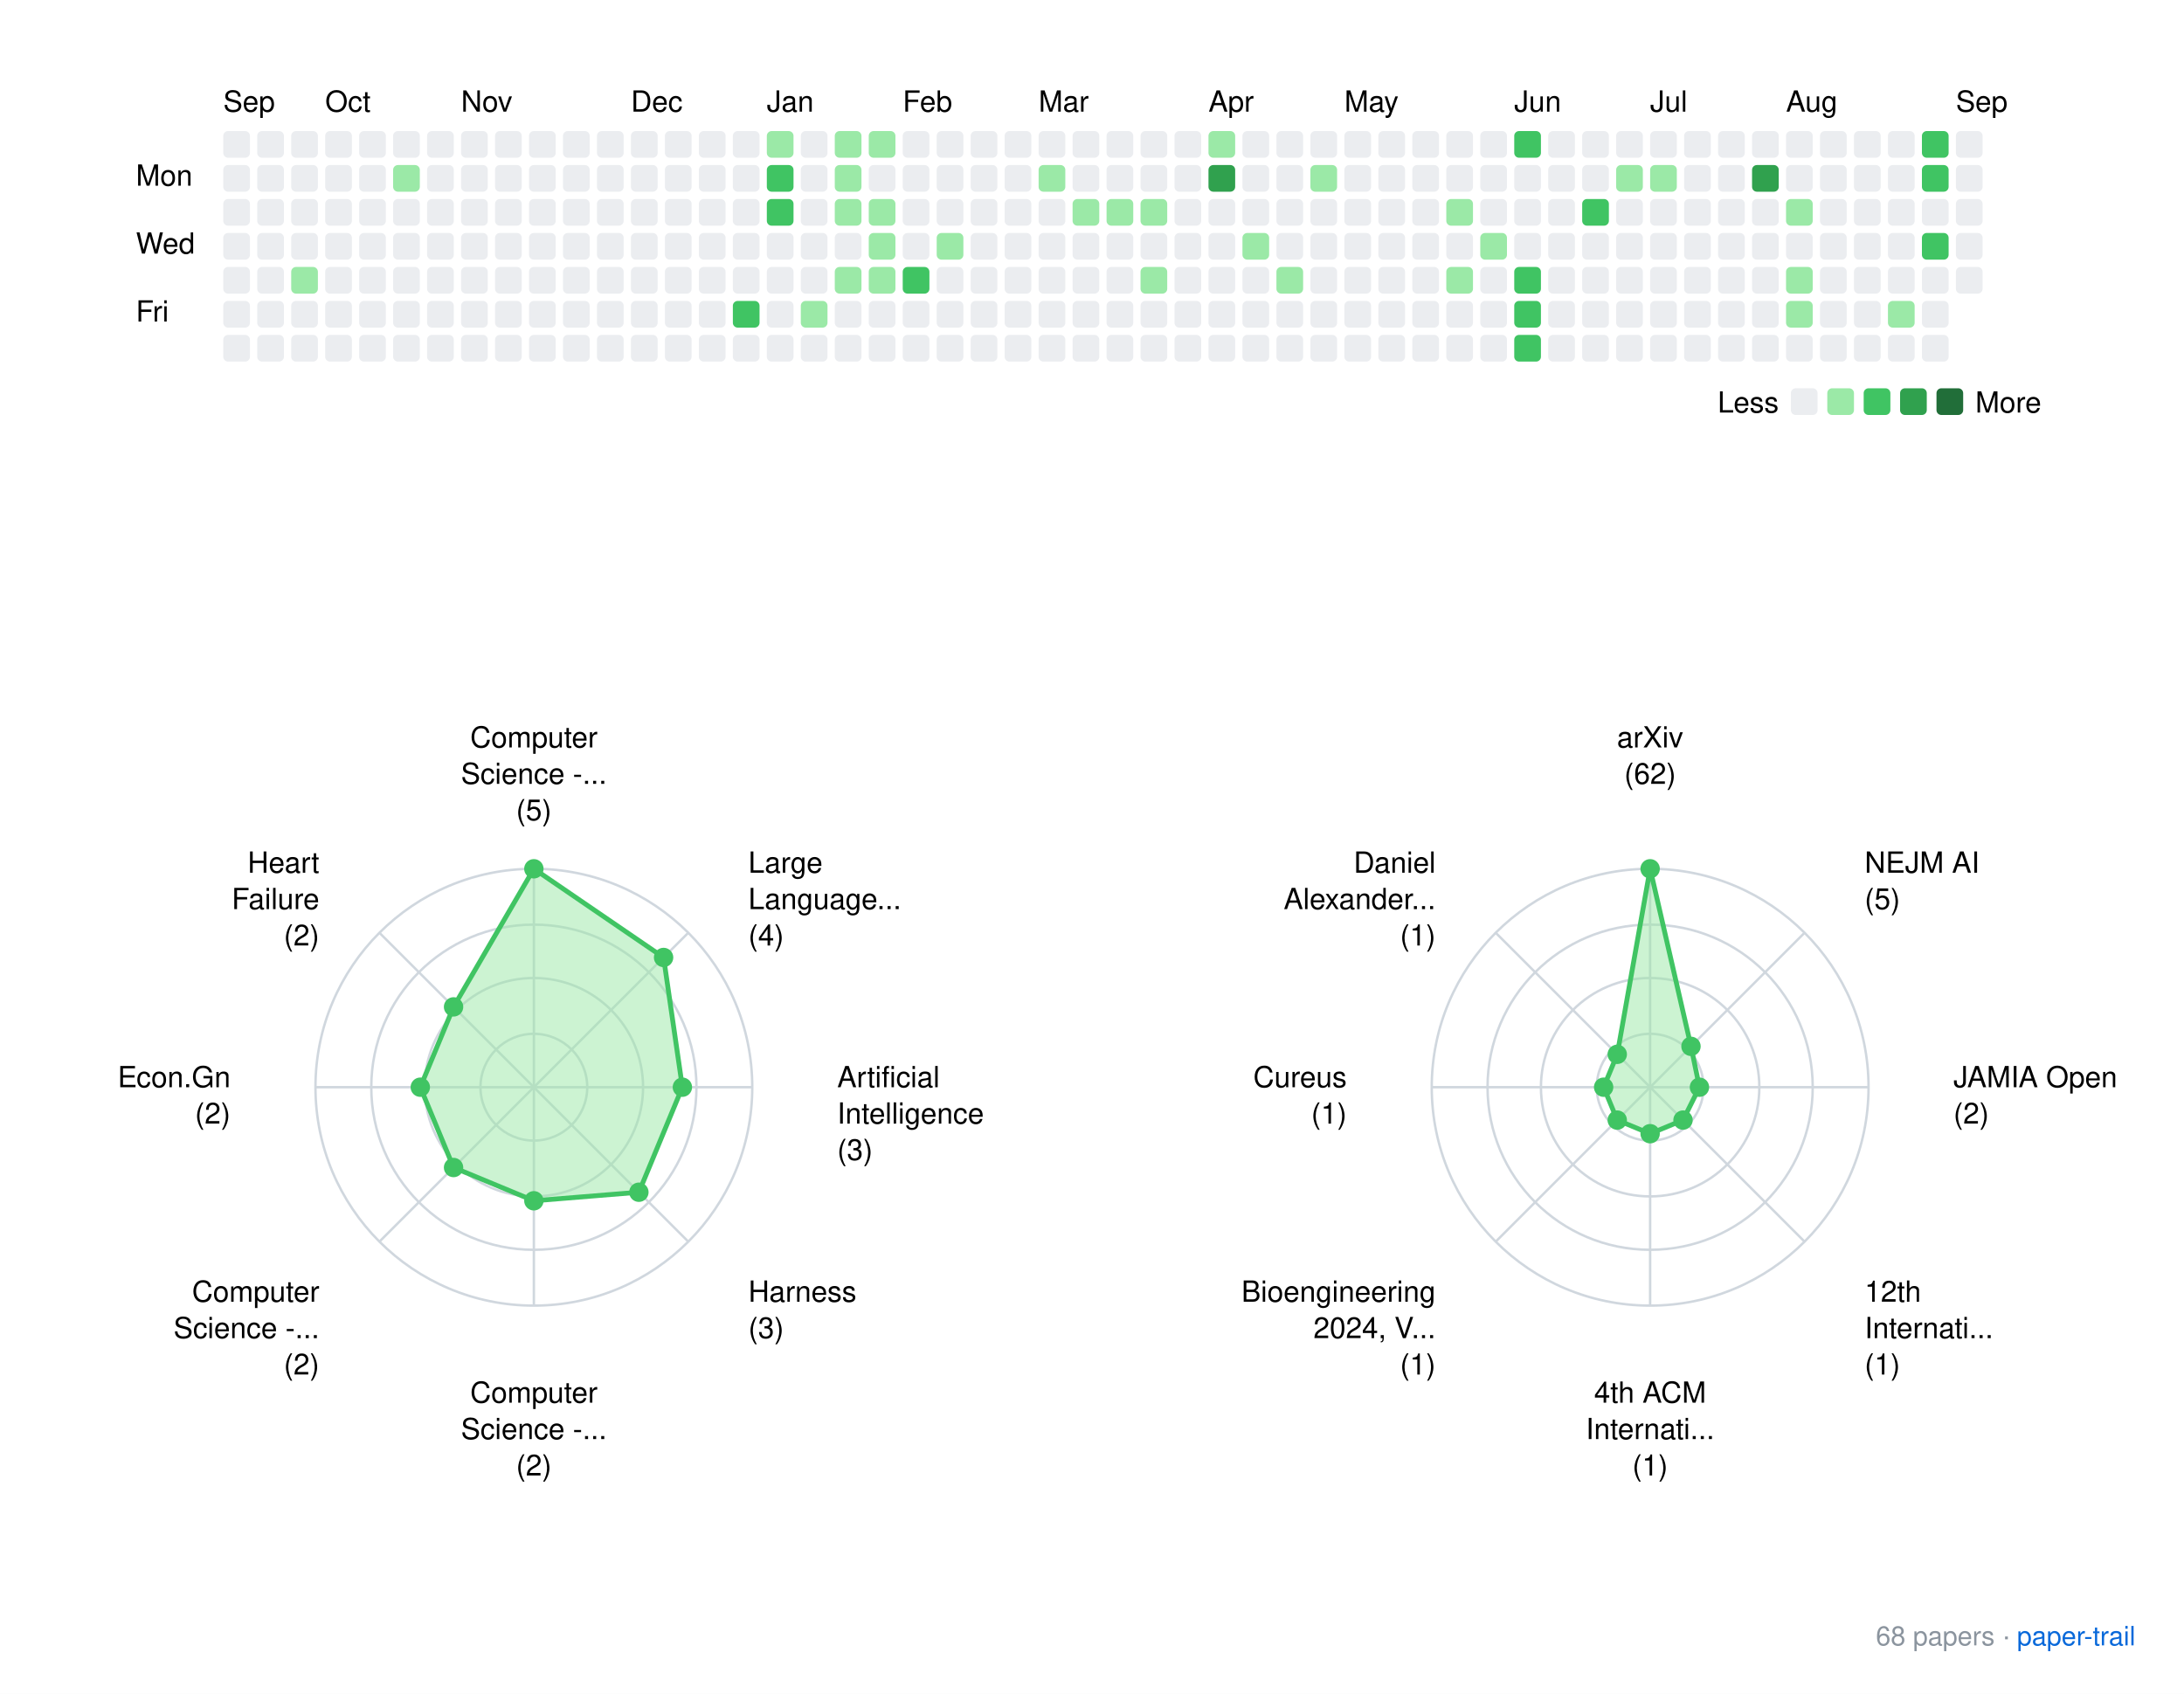
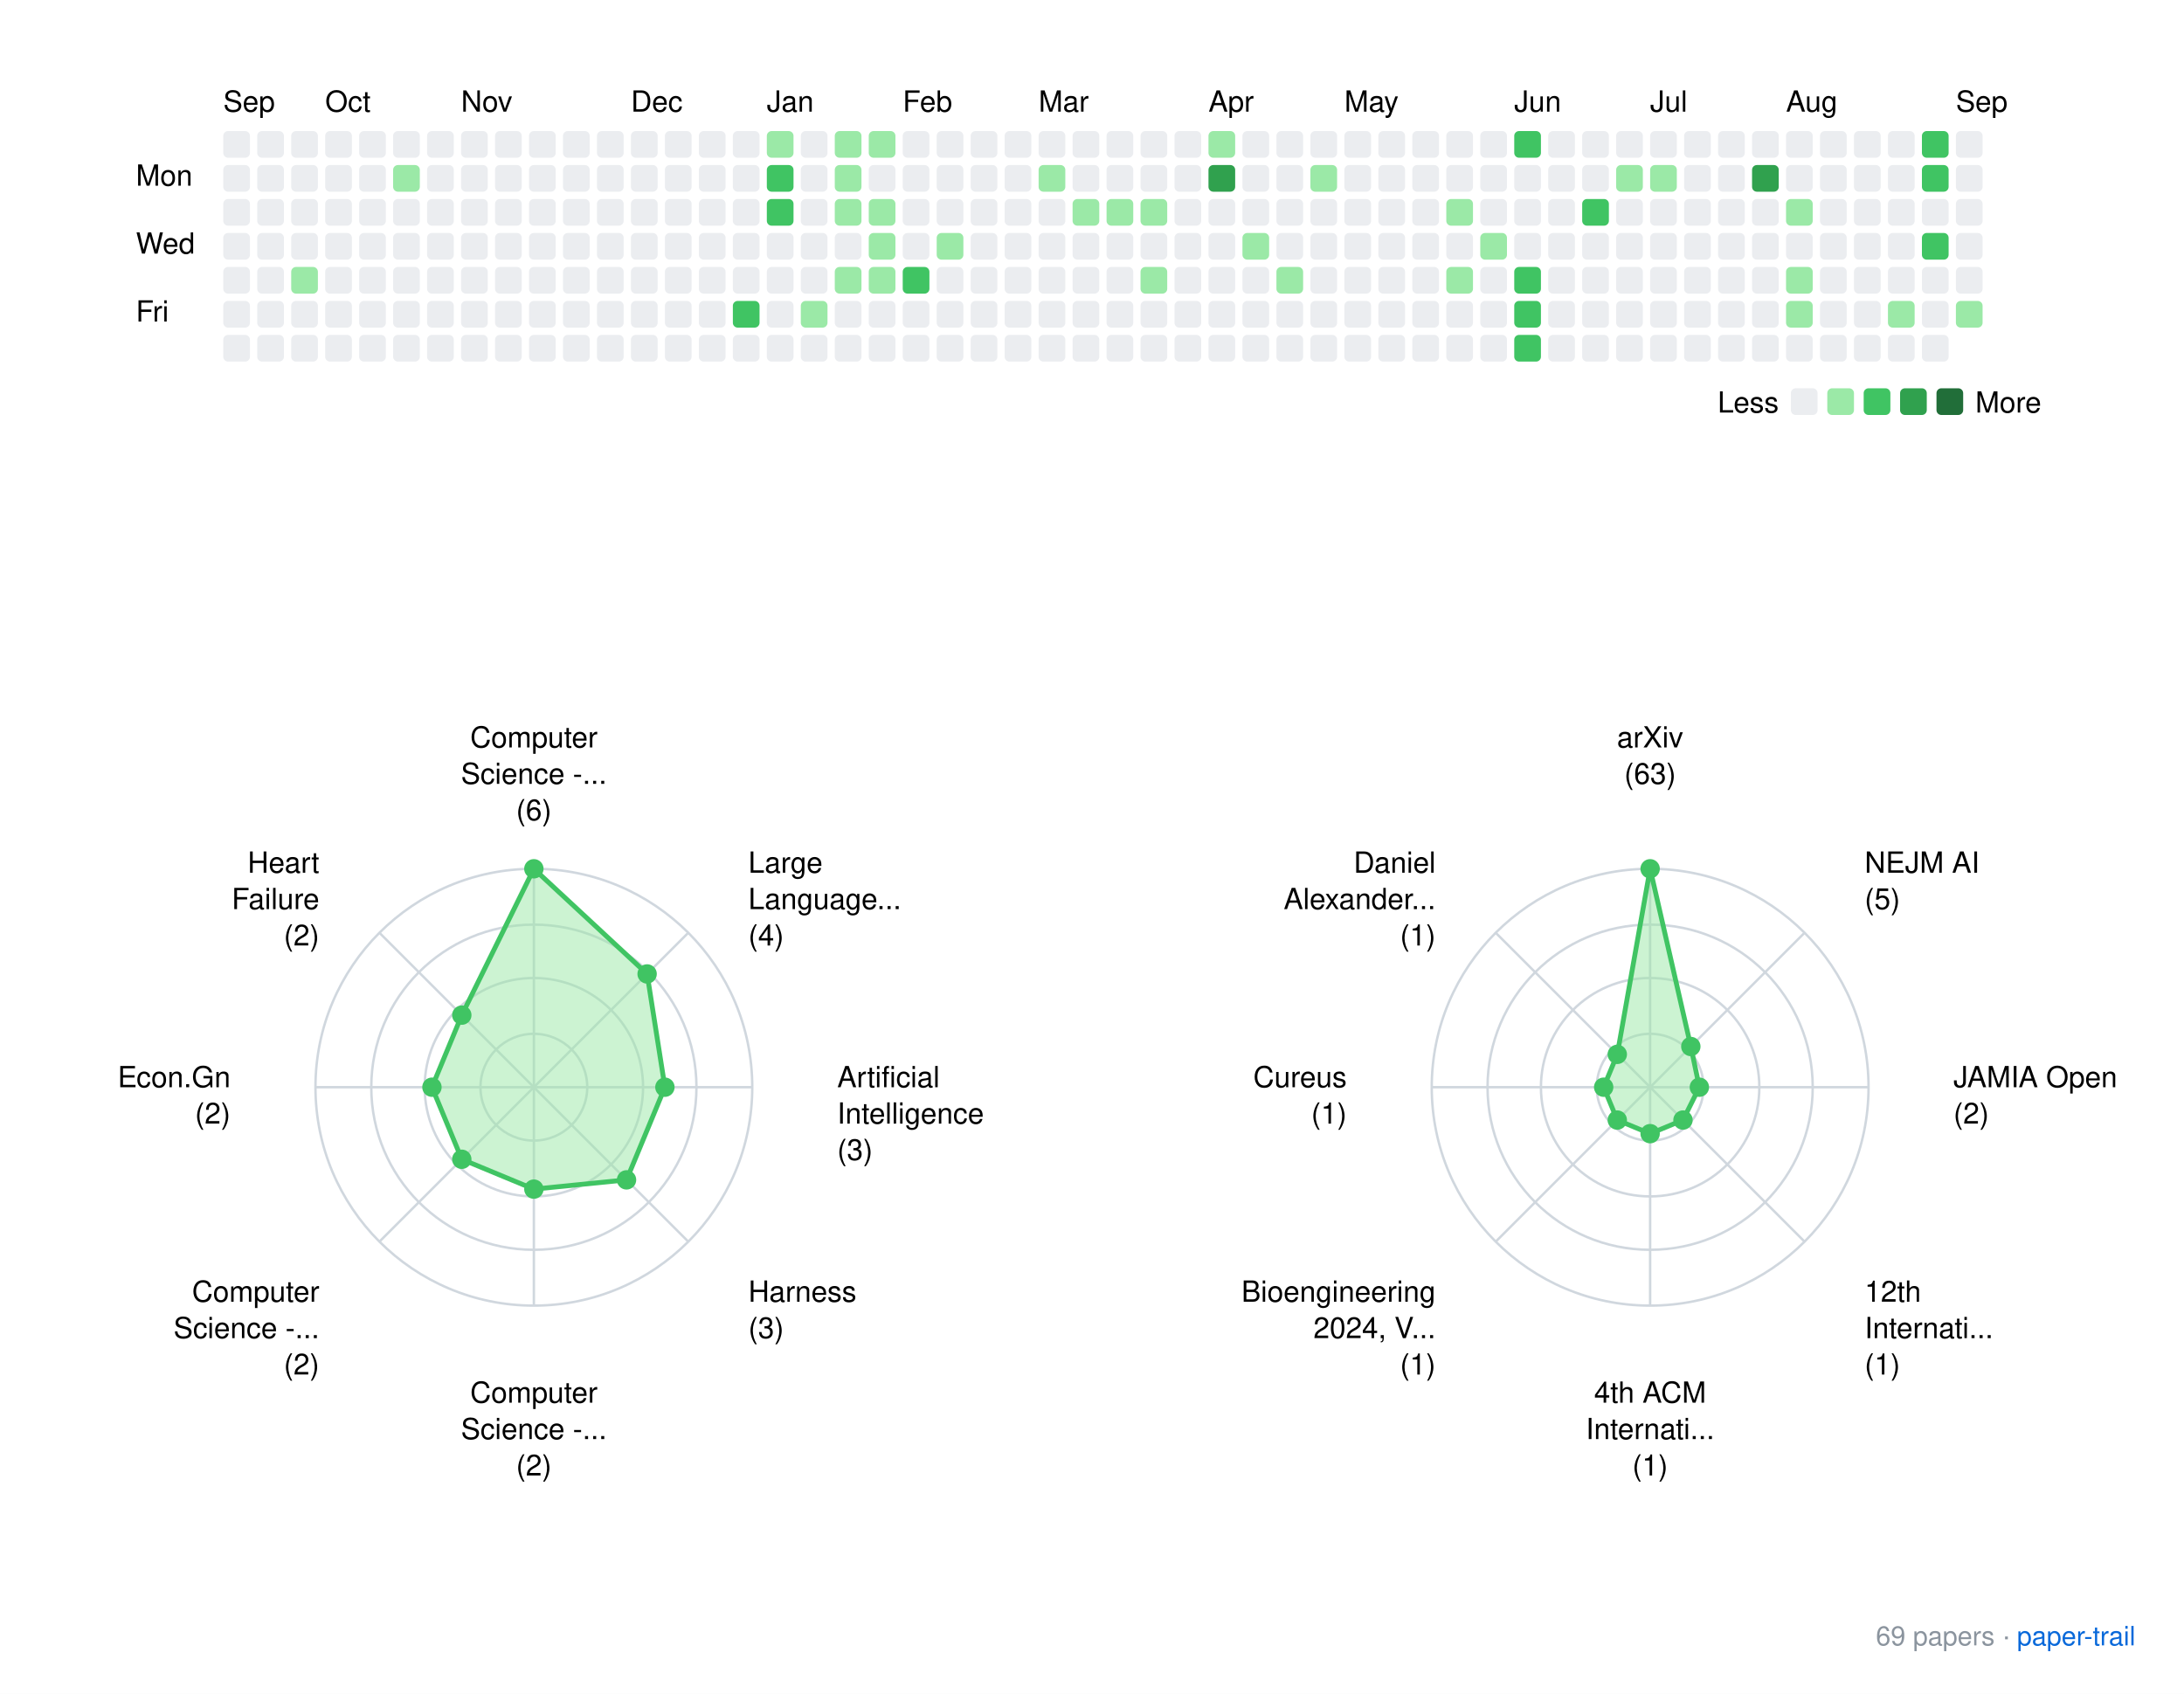
<svg xmlns="http://www.w3.org/2000/svg" xmlns:xlink="http://www.w3.org/1999/xlink" width="900" height="698">
  <rect width="900" height="698" fill="white" />
  <style>
    text { font-family: -apple-system, BlinkMacSystemFont, "Segoe UI", Helvetica, Arial, sans-serif; }
    .footer { font-size: 11px; fill: #8b949e; }
    .footer-link { font-size: 11px; fill: #0969da; }
  </style>
  <g transform="translate(40, 20)">
    <text x="52" y="26">Sep</text>
    <text x="94" y="26">Oct</text>
    <text x="150" y="26">Nov</text>
    <text x="220" y="26">Dec</text>
    <text x="276" y="26">Jan</text>
    <text x="332" y="26">Feb</text>
    <text x="388" y="26">Mar</text>
    <text x="458" y="26">Apr</text>
    <text x="514" y="26">May</text>
    <text x="584" y="26">Jun</text>
    <text x="640" y="26">Jul</text>
    <text x="696" y="26">Aug</text>
    <text x="766" y="26">Sep</text>
    <text x="16" y="56.5">Mon</text>
    <text x="16" y="84.5">Wed</text>
    <text x="16" y="112.5">Fri</text>
    <rect x="52" y="34" width="11" height="11" rx="2" ry="2" fill="#ebedf0" />
    <rect x="52" y="48" width="11" height="11" rx="2" ry="2" fill="#ebedf0" />
    <rect x="52" y="62" width="11" height="11" rx="2" ry="2" fill="#ebedf0" />
    <rect x="52" y="76" width="11" height="11" rx="2" ry="2" fill="#ebedf0" />
    <rect x="52" y="90" width="11" height="11" rx="2" ry="2" fill="#ebedf0" />
    <rect x="52" y="104" width="11" height="11" rx="2" ry="2" fill="#ebedf0" />
    <rect x="52" y="118" width="11" height="11" rx="2" ry="2" fill="#ebedf0" />
    <rect x="66" y="34" width="11" height="11" rx="2" ry="2" fill="#ebedf0" />
    <rect x="66" y="48" width="11" height="11" rx="2" ry="2" fill="#ebedf0" />
    <rect x="66" y="62" width="11" height="11" rx="2" ry="2" fill="#ebedf0" />
    <rect x="66" y="76" width="11" height="11" rx="2" ry="2" fill="#ebedf0" />
    <rect x="66" y="90" width="11" height="11" rx="2" ry="2" fill="#ebedf0" />
    <rect x="66" y="104" width="11" height="11" rx="2" ry="2" fill="#ebedf0" />
    <rect x="66" y="118" width="11" height="11" rx="2" ry="2" fill="#ebedf0" />
    <rect x="80" y="34" width="11" height="11" rx="2" ry="2" fill="#ebedf0" />
    <rect x="80" y="48" width="11" height="11" rx="2" ry="2" fill="#ebedf0" />
    <rect x="80" y="62" width="11" height="11" rx="2" ry="2" fill="#ebedf0" />
    <rect x="80" y="76" width="11" height="11" rx="2" ry="2" fill="#ebedf0" />
    <rect x="80" y="90" width="11" height="11" rx="2" ry="2" fill="#9be9a7" />
    <rect x="80" y="104" width="11" height="11" rx="2" ry="2" fill="#ebedf0" />
    <rect x="80" y="118" width="11" height="11" rx="2" ry="2" fill="#ebedf0" />
    <rect x="94" y="34" width="11" height="11" rx="2" ry="2" fill="#ebedf0" />
    <rect x="94" y="48" width="11" height="11" rx="2" ry="2" fill="#ebedf0" />
    <rect x="94" y="62" width="11" height="11" rx="2" ry="2" fill="#ebedf0" />
    <rect x="94" y="76" width="11" height="11" rx="2" ry="2" fill="#ebedf0" />
    <rect x="94" y="90" width="11" height="11" rx="2" ry="2" fill="#ebedf0" />
    <rect x="94" y="104" width="11" height="11" rx="2" ry="2" fill="#ebedf0" />
    <rect x="94" y="118" width="11" height="11" rx="2" ry="2" fill="#ebedf0" />
    <rect x="108" y="34" width="11" height="11" rx="2" ry="2" fill="#ebedf0" />
    <rect x="108" y="48" width="11" height="11" rx="2" ry="2" fill="#ebedf0" />
    <rect x="108" y="62" width="11" height="11" rx="2" ry="2" fill="#ebedf0" />
    <rect x="108" y="76" width="11" height="11" rx="2" ry="2" fill="#ebedf0" />
    <rect x="108" y="90" width="11" height="11" rx="2" ry="2" fill="#ebedf0" />
    <rect x="108" y="104" width="11" height="11" rx="2" ry="2" fill="#ebedf0" />
    <rect x="108" y="118" width="11" height="11" rx="2" ry="2" fill="#ebedf0" />
    <rect x="122" y="34" width="11" height="11" rx="2" ry="2" fill="#ebedf0" />
    <rect x="122" y="48" width="11" height="11" rx="2" ry="2" fill="#9be9a7" />
    <rect x="122" y="62" width="11" height="11" rx="2" ry="2" fill="#ebedf0" />
    <rect x="122" y="76" width="11" height="11" rx="2" ry="2" fill="#ebedf0" />
    <rect x="122" y="90" width="11" height="11" rx="2" ry="2" fill="#ebedf0" />
    <rect x="122" y="104" width="11" height="11" rx="2" ry="2" fill="#ebedf0" />
    <rect x="122" y="118" width="11" height="11" rx="2" ry="2" fill="#ebedf0" />
    <rect x="136" y="34" width="11" height="11" rx="2" ry="2" fill="#ebedf0" />
    <rect x="136" y="48" width="11" height="11" rx="2" ry="2" fill="#ebedf0" />
    <rect x="136" y="62" width="11" height="11" rx="2" ry="2" fill="#ebedf0" />
    <rect x="136" y="76" width="11" height="11" rx="2" ry="2" fill="#ebedf0" />
    <rect x="136" y="90" width="11" height="11" rx="2" ry="2" fill="#ebedf0" />
    <rect x="136" y="104" width="11" height="11" rx="2" ry="2" fill="#ebedf0" />
    <rect x="136" y="118" width="11" height="11" rx="2" ry="2" fill="#ebedf0" />
    <rect x="150" y="34" width="11" height="11" rx="2" ry="2" fill="#ebedf0" />
    <rect x="150" y="48" width="11" height="11" rx="2" ry="2" fill="#ebedf0" />
    <rect x="150" y="62" width="11" height="11" rx="2" ry="2" fill="#ebedf0" />
    <rect x="150" y="76" width="11" height="11" rx="2" ry="2" fill="#ebedf0" />
    <rect x="150" y="90" width="11" height="11" rx="2" ry="2" fill="#ebedf0" />
    <rect x="150" y="104" width="11" height="11" rx="2" ry="2" fill="#ebedf0" />
    <rect x="150" y="118" width="11" height="11" rx="2" ry="2" fill="#ebedf0" />
    <rect x="164" y="34" width="11" height="11" rx="2" ry="2" fill="#ebedf0" />
    <rect x="164" y="48" width="11" height="11" rx="2" ry="2" fill="#ebedf0" />
    <rect x="164" y="62" width="11" height="11" rx="2" ry="2" fill="#ebedf0" />
    <rect x="164" y="76" width="11" height="11" rx="2" ry="2" fill="#ebedf0" />
    <rect x="164" y="90" width="11" height="11" rx="2" ry="2" fill="#ebedf0" />
    <rect x="164" y="104" width="11" height="11" rx="2" ry="2" fill="#ebedf0" />
    <rect x="164" y="118" width="11" height="11" rx="2" ry="2" fill="#ebedf0" />
    <rect x="178" y="34" width="11" height="11" rx="2" ry="2" fill="#ebedf0" />
    <rect x="178" y="48" width="11" height="11" rx="2" ry="2" fill="#ebedf0" />
    <rect x="178" y="62" width="11" height="11" rx="2" ry="2" fill="#ebedf0" />
    <rect x="178" y="76" width="11" height="11" rx="2" ry="2" fill="#ebedf0" />
    <rect x="178" y="90" width="11" height="11" rx="2" ry="2" fill="#ebedf0" />
    <rect x="178" y="104" width="11" height="11" rx="2" ry="2" fill="#ebedf0" />
    <rect x="178" y="118" width="11" height="11" rx="2" ry="2" fill="#ebedf0" />
    <rect x="192" y="34" width="11" height="11" rx="2" ry="2" fill="#ebedf0" />
    <rect x="192" y="48" width="11" height="11" rx="2" ry="2" fill="#ebedf0" />
    <rect x="192" y="62" width="11" height="11" rx="2" ry="2" fill="#ebedf0" />
    <rect x="192" y="76" width="11" height="11" rx="2" ry="2" fill="#ebedf0" />
    <rect x="192" y="90" width="11" height="11" rx="2" ry="2" fill="#ebedf0" />
    <rect x="192" y="104" width="11" height="11" rx="2" ry="2" fill="#ebedf0" />
    <rect x="192" y="118" width="11" height="11" rx="2" ry="2" fill="#ebedf0" />
    <rect x="206" y="34" width="11" height="11" rx="2" ry="2" fill="#ebedf0" />
    <rect x="206" y="48" width="11" height="11" rx="2" ry="2" fill="#ebedf0" />
    <rect x="206" y="62" width="11" height="11" rx="2" ry="2" fill="#ebedf0" />
    <rect x="206" y="76" width="11" height="11" rx="2" ry="2" fill="#ebedf0" />
    <rect x="206" y="90" width="11" height="11" rx="2" ry="2" fill="#ebedf0" />
    <rect x="206" y="104" width="11" height="11" rx="2" ry="2" fill="#ebedf0" />
    <rect x="206" y="118" width="11" height="11" rx="2" ry="2" fill="#ebedf0" />
    <rect x="220" y="34" width="11" height="11" rx="2" ry="2" fill="#ebedf0" />
    <rect x="220" y="48" width="11" height="11" rx="2" ry="2" fill="#ebedf0" />
    <rect x="220" y="62" width="11" height="11" rx="2" ry="2" fill="#ebedf0" />
    <rect x="220" y="76" width="11" height="11" rx="2" ry="2" fill="#ebedf0" />
    <rect x="220" y="90" width="11" height="11" rx="2" ry="2" fill="#ebedf0" />
    <rect x="220" y="104" width="11" height="11" rx="2" ry="2" fill="#ebedf0" />
    <rect x="220" y="118" width="11" height="11" rx="2" ry="2" fill="#ebedf0" />
    <rect x="234" y="34" width="11" height="11" rx="2" ry="2" fill="#ebedf0" />
    <rect x="234" y="48" width="11" height="11" rx="2" ry="2" fill="#ebedf0" />
    <rect x="234" y="62" width="11" height="11" rx="2" ry="2" fill="#ebedf0" />
    <rect x="234" y="76" width="11" height="11" rx="2" ry="2" fill="#ebedf0" />
    <rect x="234" y="90" width="11" height="11" rx="2" ry="2" fill="#ebedf0" />
    <rect x="234" y="104" width="11" height="11" rx="2" ry="2" fill="#ebedf0" />
    <rect x="234" y="118" width="11" height="11" rx="2" ry="2" fill="#ebedf0" />
    <rect x="248" y="34" width="11" height="11" rx="2" ry="2" fill="#ebedf0" />
    <rect x="248" y="48" width="11" height="11" rx="2" ry="2" fill="#ebedf0" />
    <rect x="248" y="62" width="11" height="11" rx="2" ry="2" fill="#ebedf0" />
    <rect x="248" y="76" width="11" height="11" rx="2" ry="2" fill="#ebedf0" />
    <rect x="248" y="90" width="11" height="11" rx="2" ry="2" fill="#ebedf0" />
    <rect x="248" y="104" width="11" height="11" rx="2" ry="2" fill="#ebedf0" />
    <rect x="248" y="118" width="11" height="11" rx="2" ry="2" fill="#ebedf0" />
    <rect x="262" y="34" width="11" height="11" rx="2" ry="2" fill="#ebedf0" />
    <rect x="262" y="48" width="11" height="11" rx="2" ry="2" fill="#ebedf0" />
    <rect x="262" y="62" width="11" height="11" rx="2" ry="2" fill="#ebedf0" />
    <rect x="262" y="76" width="11" height="11" rx="2" ry="2" fill="#ebedf0" />
    <rect x="262" y="90" width="11" height="11" rx="2" ry="2" fill="#ebedf0" />
    <rect x="262" y="104" width="11" height="11" rx="2" ry="2" fill="#40c463" />
    <rect x="262" y="118" width="11" height="11" rx="2" ry="2" fill="#ebedf0" />
    <rect x="276" y="34" width="11" height="11" rx="2" ry="2" fill="#9be9a7" />
    <rect x="276" y="48" width="11" height="11" rx="2" ry="2" fill="#40c463" />
    <rect x="276" y="62" width="11" height="11" rx="2" ry="2" fill="#40c463" />
    <rect x="276" y="76" width="11" height="11" rx="2" ry="2" fill="#ebedf0" />
    <rect x="276" y="90" width="11" height="11" rx="2" ry="2" fill="#ebedf0" />
    <rect x="276" y="104" width="11" height="11" rx="2" ry="2" fill="#ebedf0" />
    <rect x="276" y="118" width="11" height="11" rx="2" ry="2" fill="#ebedf0" />
    <rect x="290" y="34" width="11" height="11" rx="2" ry="2" fill="#ebedf0" />
    <rect x="290" y="48" width="11" height="11" rx="2" ry="2" fill="#ebedf0" />
    <rect x="290" y="62" width="11" height="11" rx="2" ry="2" fill="#ebedf0" />
    <rect x="290" y="76" width="11" height="11" rx="2" ry="2" fill="#ebedf0" />
    <rect x="290" y="90" width="11" height="11" rx="2" ry="2" fill="#ebedf0" />
    <rect x="290" y="104" width="11" height="11" rx="2" ry="2" fill="#9be9a7" />
    <rect x="290" y="118" width="11" height="11" rx="2" ry="2" fill="#ebedf0" />
    <rect x="304" y="34" width="11" height="11" rx="2" ry="2" fill="#9be9a7" />
    <rect x="304" y="48" width="11" height="11" rx="2" ry="2" fill="#9be9a7" />
    <rect x="304" y="62" width="11" height="11" rx="2" ry="2" fill="#9be9a7" />
    <rect x="304" y="76" width="11" height="11" rx="2" ry="2" fill="#ebedf0" />
    <rect x="304" y="90" width="11" height="11" rx="2" ry="2" fill="#9be9a7" />
    <rect x="304" y="104" width="11" height="11" rx="2" ry="2" fill="#ebedf0" />
    <rect x="304" y="118" width="11" height="11" rx="2" ry="2" fill="#ebedf0" />
    <rect x="318" y="34" width="11" height="11" rx="2" ry="2" fill="#9be9a7" />
    <rect x="318" y="48" width="11" height="11" rx="2" ry="2" fill="#ebedf0" />
    <rect x="318" y="62" width="11" height="11" rx="2" ry="2" fill="#9be9a7" />
    <rect x="318" y="76" width="11" height="11" rx="2" ry="2" fill="#9be9a7" />
    <rect x="318" y="90" width="11" height="11" rx="2" ry="2" fill="#9be9a7" />
    <rect x="318" y="104" width="11" height="11" rx="2" ry="2" fill="#ebedf0" />
    <rect x="318" y="118" width="11" height="11" rx="2" ry="2" fill="#ebedf0" />
    <rect x="332" y="34" width="11" height="11" rx="2" ry="2" fill="#ebedf0" />
    <rect x="332" y="48" width="11" height="11" rx="2" ry="2" fill="#ebedf0" />
    <rect x="332" y="62" width="11" height="11" rx="2" ry="2" fill="#ebedf0" />
    <rect x="332" y="76" width="11" height="11" rx="2" ry="2" fill="#ebedf0" />
    <rect x="332" y="90" width="11" height="11" rx="2" ry="2" fill="#40c463" />
    <rect x="332" y="104" width="11" height="11" rx="2" ry="2" fill="#ebedf0" />
    <rect x="332" y="118" width="11" height="11" rx="2" ry="2" fill="#ebedf0" />
    <rect x="346" y="34" width="11" height="11" rx="2" ry="2" fill="#ebedf0" />
    <rect x="346" y="48" width="11" height="11" rx="2" ry="2" fill="#ebedf0" />
    <rect x="346" y="62" width="11" height="11" rx="2" ry="2" fill="#ebedf0" />
    <rect x="346" y="76" width="11" height="11" rx="2" ry="2" fill="#9be9a7" />
    <rect x="346" y="90" width="11" height="11" rx="2" ry="2" fill="#ebedf0" />
    <rect x="346" y="104" width="11" height="11" rx="2" ry="2" fill="#ebedf0" />
    <rect x="346" y="118" width="11" height="11" rx="2" ry="2" fill="#ebedf0" />
    <rect x="360" y="34" width="11" height="11" rx="2" ry="2" fill="#ebedf0" />
    <rect x="360" y="48" width="11" height="11" rx="2" ry="2" fill="#ebedf0" />
    <rect x="360" y="62" width="11" height="11" rx="2" ry="2" fill="#ebedf0" />
    <rect x="360" y="76" width="11" height="11" rx="2" ry="2" fill="#ebedf0" />
    <rect x="360" y="90" width="11" height="11" rx="2" ry="2" fill="#ebedf0" />
    <rect x="360" y="104" width="11" height="11" rx="2" ry="2" fill="#ebedf0" />
    <rect x="360" y="118" width="11" height="11" rx="2" ry="2" fill="#ebedf0" />
    <rect x="374" y="34" width="11" height="11" rx="2" ry="2" fill="#ebedf0" />
    <rect x="374" y="48" width="11" height="11" rx="2" ry="2" fill="#ebedf0" />
    <rect x="374" y="62" width="11" height="11" rx="2" ry="2" fill="#ebedf0" />
    <rect x="374" y="76" width="11" height="11" rx="2" ry="2" fill="#ebedf0" />
    <rect x="374" y="90" width="11" height="11" rx="2" ry="2" fill="#ebedf0" />
    <rect x="374" y="104" width="11" height="11" rx="2" ry="2" fill="#ebedf0" />
    <rect x="374" y="118" width="11" height="11" rx="2" ry="2" fill="#ebedf0" />
    <rect x="388" y="34" width="11" height="11" rx="2" ry="2" fill="#ebedf0" />
    <rect x="388" y="48" width="11" height="11" rx="2" ry="2" fill="#9be9a7" />
    <rect x="388" y="62" width="11" height="11" rx="2" ry="2" fill="#ebedf0" />
    <rect x="388" y="76" width="11" height="11" rx="2" ry="2" fill="#ebedf0" />
    <rect x="388" y="90" width="11" height="11" rx="2" ry="2" fill="#ebedf0" />
    <rect x="388" y="104" width="11" height="11" rx="2" ry="2" fill="#ebedf0" />
    <rect x="388" y="118" width="11" height="11" rx="2" ry="2" fill="#ebedf0" />
    <rect x="402" y="34" width="11" height="11" rx="2" ry="2" fill="#ebedf0" />
    <rect x="402" y="48" width="11" height="11" rx="2" ry="2" fill="#ebedf0" />
    <rect x="402" y="62" width="11" height="11" rx="2" ry="2" fill="#9be9a7" />
    <rect x="402" y="76" width="11" height="11" rx="2" ry="2" fill="#ebedf0" />
    <rect x="402" y="90" width="11" height="11" rx="2" ry="2" fill="#ebedf0" />
    <rect x="402" y="104" width="11" height="11" rx="2" ry="2" fill="#ebedf0" />
    <rect x="402" y="118" width="11" height="11" rx="2" ry="2" fill="#ebedf0" />
    <rect x="416" y="34" width="11" height="11" rx="2" ry="2" fill="#ebedf0" />
    <rect x="416" y="48" width="11" height="11" rx="2" ry="2" fill="#ebedf0" />
    <rect x="416" y="62" width="11" height="11" rx="2" ry="2" fill="#9be9a7" />
    <rect x="416" y="76" width="11" height="11" rx="2" ry="2" fill="#ebedf0" />
    <rect x="416" y="90" width="11" height="11" rx="2" ry="2" fill="#ebedf0" />
    <rect x="416" y="104" width="11" height="11" rx="2" ry="2" fill="#ebedf0" />
    <rect x="416" y="118" width="11" height="11" rx="2" ry="2" fill="#ebedf0" />
    <rect x="430" y="34" width="11" height="11" rx="2" ry="2" fill="#ebedf0" />
    <rect x="430" y="48" width="11" height="11" rx="2" ry="2" fill="#ebedf0" />
    <rect x="430" y="62" width="11" height="11" rx="2" ry="2" fill="#9be9a7" />
    <rect x="430" y="76" width="11" height="11" rx="2" ry="2" fill="#ebedf0" />
    <rect x="430" y="90" width="11" height="11" rx="2" ry="2" fill="#9be9a7" />
    <rect x="430" y="104" width="11" height="11" rx="2" ry="2" fill="#ebedf0" />
    <rect x="430" y="118" width="11" height="11" rx="2" ry="2" fill="#ebedf0" />
    <rect x="444" y="34" width="11" height="11" rx="2" ry="2" fill="#ebedf0" />
    <rect x="444" y="48" width="11" height="11" rx="2" ry="2" fill="#ebedf0" />
    <rect x="444" y="62" width="11" height="11" rx="2" ry="2" fill="#ebedf0" />
    <rect x="444" y="76" width="11" height="11" rx="2" ry="2" fill="#ebedf0" />
    <rect x="444" y="90" width="11" height="11" rx="2" ry="2" fill="#ebedf0" />
    <rect x="444" y="104" width="11" height="11" rx="2" ry="2" fill="#ebedf0" />
    <rect x="444" y="118" width="11" height="11" rx="2" ry="2" fill="#ebedf0" />
    <rect x="458" y="34" width="11" height="11" rx="2" ry="2" fill="#9be9a7" />
    <rect x="458" y="48" width="11" height="11" rx="2" ry="2" fill="#30a14e" />
    <rect x="458" y="62" width="11" height="11" rx="2" ry="2" fill="#ebedf0" />
    <rect x="458" y="76" width="11" height="11" rx="2" ry="2" fill="#ebedf0" />
    <rect x="458" y="90" width="11" height="11" rx="2" ry="2" fill="#ebedf0" />
    <rect x="458" y="104" width="11" height="11" rx="2" ry="2" fill="#ebedf0" />
    <rect x="458" y="118" width="11" height="11" rx="2" ry="2" fill="#ebedf0" />
    <rect x="472" y="34" width="11" height="11" rx="2" ry="2" fill="#ebedf0" />
    <rect x="472" y="48" width="11" height="11" rx="2" ry="2" fill="#ebedf0" />
    <rect x="472" y="62" width="11" height="11" rx="2" ry="2" fill="#ebedf0" />
    <rect x="472" y="76" width="11" height="11" rx="2" ry="2" fill="#9be9a7" />
    <rect x="472" y="90" width="11" height="11" rx="2" ry="2" fill="#ebedf0" />
    <rect x="472" y="104" width="11" height="11" rx="2" ry="2" fill="#ebedf0" />
    <rect x="472" y="118" width="11" height="11" rx="2" ry="2" fill="#ebedf0" />
    <rect x="486" y="34" width="11" height="11" rx="2" ry="2" fill="#ebedf0" />
    <rect x="486" y="48" width="11" height="11" rx="2" ry="2" fill="#ebedf0" />
    <rect x="486" y="62" width="11" height="11" rx="2" ry="2" fill="#ebedf0" />
    <rect x="486" y="76" width="11" height="11" rx="2" ry="2" fill="#ebedf0" />
    <rect x="486" y="90" width="11" height="11" rx="2" ry="2" fill="#9be9a7" />
    <rect x="486" y="104" width="11" height="11" rx="2" ry="2" fill="#ebedf0" />
    <rect x="486" y="118" width="11" height="11" rx="2" ry="2" fill="#ebedf0" />
    <rect x="500" y="34" width="11" height="11" rx="2" ry="2" fill="#ebedf0" />
    <rect x="500" y="48" width="11" height="11" rx="2" ry="2" fill="#9be9a7" />
    <rect x="500" y="62" width="11" height="11" rx="2" ry="2" fill="#ebedf0" />
    <rect x="500" y="76" width="11" height="11" rx="2" ry="2" fill="#ebedf0" />
    <rect x="500" y="90" width="11" height="11" rx="2" ry="2" fill="#ebedf0" />
    <rect x="500" y="104" width="11" height="11" rx="2" ry="2" fill="#ebedf0" />
    <rect x="500" y="118" width="11" height="11" rx="2" ry="2" fill="#ebedf0" />
    <rect x="514" y="34" width="11" height="11" rx="2" ry="2" fill="#ebedf0" />
    <rect x="514" y="48" width="11" height="11" rx="2" ry="2" fill="#ebedf0" />
    <rect x="514" y="62" width="11" height="11" rx="2" ry="2" fill="#ebedf0" />
    <rect x="514" y="76" width="11" height="11" rx="2" ry="2" fill="#ebedf0" />
    <rect x="514" y="90" width="11" height="11" rx="2" ry="2" fill="#ebedf0" />
    <rect x="514" y="104" width="11" height="11" rx="2" ry="2" fill="#ebedf0" />
    <rect x="514" y="118" width="11" height="11" rx="2" ry="2" fill="#ebedf0" />
    <rect x="528" y="34" width="11" height="11" rx="2" ry="2" fill="#ebedf0" />
    <rect x="528" y="48" width="11" height="11" rx="2" ry="2" fill="#ebedf0" />
    <rect x="528" y="62" width="11" height="11" rx="2" ry="2" fill="#ebedf0" />
    <rect x="528" y="76" width="11" height="11" rx="2" ry="2" fill="#ebedf0" />
    <rect x="528" y="90" width="11" height="11" rx="2" ry="2" fill="#ebedf0" />
    <rect x="528" y="104" width="11" height="11" rx="2" ry="2" fill="#ebedf0" />
    <rect x="528" y="118" width="11" height="11" rx="2" ry="2" fill="#ebedf0" />
    <rect x="542" y="34" width="11" height="11" rx="2" ry="2" fill="#ebedf0" />
    <rect x="542" y="48" width="11" height="11" rx="2" ry="2" fill="#ebedf0" />
    <rect x="542" y="62" width="11" height="11" rx="2" ry="2" fill="#ebedf0" />
    <rect x="542" y="76" width="11" height="11" rx="2" ry="2" fill="#ebedf0" />
    <rect x="542" y="90" width="11" height="11" rx="2" ry="2" fill="#ebedf0" />
    <rect x="542" y="104" width="11" height="11" rx="2" ry="2" fill="#ebedf0" />
    <rect x="542" y="118" width="11" height="11" rx="2" ry="2" fill="#ebedf0" />
    <rect x="556" y="34" width="11" height="11" rx="2" ry="2" fill="#ebedf0" />
    <rect x="556" y="48" width="11" height="11" rx="2" ry="2" fill="#ebedf0" />
    <rect x="556" y="62" width="11" height="11" rx="2" ry="2" fill="#9be9a7" />
    <rect x="556" y="76" width="11" height="11" rx="2" ry="2" fill="#ebedf0" />
    <rect x="556" y="90" width="11" height="11" rx="2" ry="2" fill="#9be9a7" />
    <rect x="556" y="104" width="11" height="11" rx="2" ry="2" fill="#ebedf0" />
    <rect x="556" y="118" width="11" height="11" rx="2" ry="2" fill="#ebedf0" />
    <rect x="570" y="34" width="11" height="11" rx="2" ry="2" fill="#ebedf0" />
    <rect x="570" y="48" width="11" height="11" rx="2" ry="2" fill="#ebedf0" />
    <rect x="570" y="62" width="11" height="11" rx="2" ry="2" fill="#ebedf0" />
    <rect x="570" y="76" width="11" height="11" rx="2" ry="2" fill="#9be9a7" />
    <rect x="570" y="90" width="11" height="11" rx="2" ry="2" fill="#ebedf0" />
    <rect x="570" y="104" width="11" height="11" rx="2" ry="2" fill="#ebedf0" />
    <rect x="570" y="118" width="11" height="11" rx="2" ry="2" fill="#ebedf0" />
    <rect x="584" y="34" width="11" height="11" rx="2" ry="2" fill="#40c463" />
    <rect x="584" y="48" width="11" height="11" rx="2" ry="2" fill="#ebedf0" />
    <rect x="584" y="62" width="11" height="11" rx="2" ry="2" fill="#ebedf0" />
    <rect x="584" y="76" width="11" height="11" rx="2" ry="2" fill="#ebedf0" />
    <rect x="584" y="90" width="11" height="11" rx="2" ry="2" fill="#40c463" />
    <rect x="584" y="104" width="11" height="11" rx="2" ry="2" fill="#40c463" />
    <rect x="584" y="118" width="11" height="11" rx="2" ry="2" fill="#40c463" />
    <rect x="598" y="34" width="11" height="11" rx="2" ry="2" fill="#ebedf0" />
    <rect x="598" y="48" width="11" height="11" rx="2" ry="2" fill="#ebedf0" />
    <rect x="598" y="62" width="11" height="11" rx="2" ry="2" fill="#ebedf0" />
    <rect x="598" y="76" width="11" height="11" rx="2" ry="2" fill="#ebedf0" />
    <rect x="598" y="90" width="11" height="11" rx="2" ry="2" fill="#ebedf0" />
    <rect x="598" y="104" width="11" height="11" rx="2" ry="2" fill="#ebedf0" />
    <rect x="598" y="118" width="11" height="11" rx="2" ry="2" fill="#ebedf0" />
    <rect x="612" y="34" width="11" height="11" rx="2" ry="2" fill="#ebedf0" />
    <rect x="612" y="48" width="11" height="11" rx="2" ry="2" fill="#ebedf0" />
    <rect x="612" y="62" width="11" height="11" rx="2" ry="2" fill="#40c463" />
    <rect x="612" y="76" width="11" height="11" rx="2" ry="2" fill="#ebedf0" />
    <rect x="612" y="90" width="11" height="11" rx="2" ry="2" fill="#ebedf0" />
    <rect x="612" y="104" width="11" height="11" rx="2" ry="2" fill="#ebedf0" />
    <rect x="612" y="118" width="11" height="11" rx="2" ry="2" fill="#ebedf0" />
    <rect x="626" y="34" width="11" height="11" rx="2" ry="2" fill="#ebedf0" />
    <rect x="626" y="48" width="11" height="11" rx="2" ry="2" fill="#9be9a7" />
    <rect x="626" y="62" width="11" height="11" rx="2" ry="2" fill="#ebedf0" />
    <rect x="626" y="76" width="11" height="11" rx="2" ry="2" fill="#ebedf0" />
    <rect x="626" y="90" width="11" height="11" rx="2" ry="2" fill="#ebedf0" />
    <rect x="626" y="104" width="11" height="11" rx="2" ry="2" fill="#ebedf0" />
    <rect x="626" y="118" width="11" height="11" rx="2" ry="2" fill="#ebedf0" />
    <rect x="640" y="34" width="11" height="11" rx="2" ry="2" fill="#ebedf0" />
    <rect x="640" y="48" width="11" height="11" rx="2" ry="2" fill="#9be9a7" />
    <rect x="640" y="62" width="11" height="11" rx="2" ry="2" fill="#ebedf0" />
    <rect x="640" y="76" width="11" height="11" rx="2" ry="2" fill="#ebedf0" />
    <rect x="640" y="90" width="11" height="11" rx="2" ry="2" fill="#ebedf0" />
    <rect x="640" y="104" width="11" height="11" rx="2" ry="2" fill="#ebedf0" />
    <rect x="640" y="118" width="11" height="11" rx="2" ry="2" fill="#ebedf0" />
    <rect x="654" y="34" width="11" height="11" rx="2" ry="2" fill="#ebedf0" />
    <rect x="654" y="48" width="11" height="11" rx="2" ry="2" fill="#ebedf0" />
    <rect x="654" y="62" width="11" height="11" rx="2" ry="2" fill="#ebedf0" />
    <rect x="654" y="76" width="11" height="11" rx="2" ry="2" fill="#ebedf0" />
    <rect x="654" y="90" width="11" height="11" rx="2" ry="2" fill="#ebedf0" />
    <rect x="654" y="104" width="11" height="11" rx="2" ry="2" fill="#ebedf0" />
    <rect x="654" y="118" width="11" height="11" rx="2" ry="2" fill="#ebedf0" />
    <rect x="668" y="34" width="11" height="11" rx="2" ry="2" fill="#ebedf0" />
    <rect x="668" y="48" width="11" height="11" rx="2" ry="2" fill="#ebedf0" />
    <rect x="668" y="62" width="11" height="11" rx="2" ry="2" fill="#ebedf0" />
    <rect x="668" y="76" width="11" height="11" rx="2" ry="2" fill="#ebedf0" />
    <rect x="668" y="90" width="11" height="11" rx="2" ry="2" fill="#ebedf0" />
    <rect x="668" y="104" width="11" height="11" rx="2" ry="2" fill="#ebedf0" />
    <rect x="668" y="118" width="11" height="11" rx="2" ry="2" fill="#ebedf0" />
    <rect x="682" y="34" width="11" height="11" rx="2" ry="2" fill="#ebedf0" />
    <rect x="682" y="48" width="11" height="11" rx="2" ry="2" fill="#30a14e" />
    <rect x="682" y="62" width="11" height="11" rx="2" ry="2" fill="#ebedf0" />
    <rect x="682" y="76" width="11" height="11" rx="2" ry="2" fill="#ebedf0" />
    <rect x="682" y="90" width="11" height="11" rx="2" ry="2" fill="#ebedf0" />
    <rect x="682" y="104" width="11" height="11" rx="2" ry="2" fill="#ebedf0" />
    <rect x="682" y="118" width="11" height="11" rx="2" ry="2" fill="#ebedf0" />
    <rect x="696" y="34" width="11" height="11" rx="2" ry="2" fill="#ebedf0" />
    <rect x="696" y="48" width="11" height="11" rx="2" ry="2" fill="#ebedf0" />
    <rect x="696" y="62" width="11" height="11" rx="2" ry="2" fill="#9be9a7" />
    <rect x="696" y="76" width="11" height="11" rx="2" ry="2" fill="#ebedf0" />
    <rect x="696" y="90" width="11" height="11" rx="2" ry="2" fill="#9be9a7" />
    <rect x="696" y="104" width="11" height="11" rx="2" ry="2" fill="#9be9a7" />
    <rect x="696" y="118" width="11" height="11" rx="2" ry="2" fill="#ebedf0" />
    <rect x="710" y="34" width="11" height="11" rx="2" ry="2" fill="#ebedf0" />
    <rect x="710" y="48" width="11" height="11" rx="2" ry="2" fill="#ebedf0" />
    <rect x="710" y="62" width="11" height="11" rx="2" ry="2" fill="#ebedf0" />
    <rect x="710" y="76" width="11" height="11" rx="2" ry="2" fill="#ebedf0" />
    <rect x="710" y="90" width="11" height="11" rx="2" ry="2" fill="#ebedf0" />
    <rect x="710" y="104" width="11" height="11" rx="2" ry="2" fill="#ebedf0" />
    <rect x="710" y="118" width="11" height="11" rx="2" ry="2" fill="#ebedf0" />
    <rect x="724" y="34" width="11" height="11" rx="2" ry="2" fill="#ebedf0" />
    <rect x="724" y="48" width="11" height="11" rx="2" ry="2" fill="#ebedf0" />
    <rect x="724" y="62" width="11" height="11" rx="2" ry="2" fill="#ebedf0" />
    <rect x="724" y="76" width="11" height="11" rx="2" ry="2" fill="#ebedf0" />
    <rect x="724" y="90" width="11" height="11" rx="2" ry="2" fill="#ebedf0" />
    <rect x="724" y="104" width="11" height="11" rx="2" ry="2" fill="#ebedf0" />
    <rect x="724" y="118" width="11" height="11" rx="2" ry="2" fill="#ebedf0" />
    <rect x="738" y="34" width="11" height="11" rx="2" ry="2" fill="#ebedf0" />
    <rect x="738" y="48" width="11" height="11" rx="2" ry="2" fill="#ebedf0" />
    <rect x="738" y="62" width="11" height="11" rx="2" ry="2" fill="#ebedf0" />
    <rect x="738" y="76" width="11" height="11" rx="2" ry="2" fill="#ebedf0" />
    <rect x="738" y="90" width="11" height="11" rx="2" ry="2" fill="#ebedf0" />
    <rect x="738" y="104" width="11" height="11" rx="2" ry="2" fill="#9be9a7" />
    <rect x="738" y="118" width="11" height="11" rx="2" ry="2" fill="#ebedf0" />
    <rect x="752" y="34" width="11" height="11" rx="2" ry="2" fill="#40c463" />
    <rect x="752" y="48" width="11" height="11" rx="2" ry="2" fill="#40c463" />
    <rect x="752" y="62" width="11" height="11" rx="2" ry="2" fill="#ebedf0" />
    <rect x="752" y="76" width="11" height="11" rx="2" ry="2" fill="#40c463" />
    <rect x="752" y="90" width="11" height="11" rx="2" ry="2" fill="#ebedf0" />
    <rect x="752" y="104" width="11" height="11" rx="2" ry="2" fill="#ebedf0" />
    <rect x="752" y="118" width="11" height="11" rx="2" ry="2" fill="#ebedf0" />
    <rect x="766" y="34" width="11" height="11" rx="2" ry="2" fill="#ebedf0" />
    <rect x="766" y="48" width="11" height="11" rx="2" ry="2" fill="#ebedf0" />
    <rect x="766" y="62" width="11" height="11" rx="2" ry="2" fill="#ebedf0" />
    <rect x="766" y="76" width="11" height="11" rx="2" ry="2" fill="#ebedf0" />
    <rect x="766" y="90" width="11" height="11" rx="2" ry="2" fill="#ebedf0" />
+     <rect x="766" y="104" width="11" height="11" rx="2" ry="2" fill="#9be9a7" />
    <text x="693" y="150" text-anchor="end" class="legend">Less</text>
    <rect x="698" y="140" width="11" height="11" rx="2" ry="2" fill="#ebedf0" />
    <rect x="713" y="140" width="11" height="11" rx="2" ry="2" fill="#9be9a7" />
    <rect x="728" y="140" width="11" height="11" rx="2" ry="2" fill="#40c463" />
    <rect x="743" y="140" width="11" height="11" rx="2" ry="2" fill="#30a14e" />
    <rect x="758" y="140" width="11" height="11" rx="2" ry="2" fill="#216e39" />
    <text x="774" y="150" class="legend">More</text>
  </g>
  <g transform="translate(20, 248)">
    <circle cx="200" cy="200" r="22" fill="none" stroke="#d0d7de" stroke-width="1" />
    <circle cx="200" cy="200" r="45" fill="none" stroke="#d0d7de" stroke-width="1" />
    <circle cx="200" cy="200" r="67" fill="none" stroke="#d0d7de" stroke-width="1" />
    <circle cx="200" cy="200" r="90" fill="none" stroke="#d0d7de" stroke-width="1" />
    <line x1="200" y1="200" x2="200.0" y2="110.0" stroke="#d0d7de" stroke-width="1" />
    <line x1="200" y1="200" x2="263.64" y2="136.36" stroke="#d0d7de" stroke-width="1" />
    <line x1="200" y1="200" x2="290.0" y2="200.0" stroke="#d0d7de" stroke-width="1" />
    <line x1="200" y1="200" x2="263.64" y2="263.64" stroke="#d0d7de" stroke-width="1" />
    <line x1="200" y1="200" x2="200.0" y2="290.0" stroke="#d0d7de" stroke-width="1" />
    <line x1="200" y1="200" x2="136.36" y2="263.64" stroke="#d0d7de" stroke-width="1" />
    <line x1="200" y1="200" x2="110.0" y2="200.0" stroke="#d0d7de" stroke-width="1" />
    <line x1="200" y1="200" x2="136.36" y2="136.36" stroke="#d0d7de" stroke-width="1" />
-     <polygon points="200.0,110.0 253.457,146.543 261.2,200.0 243.275,243.275 200.0,246.8 166.907,233.093 153.2,200.0 166.907,166.907" fill="#9be9a7" fill-opacity="0.5" stroke="#40c463" stroke-width="2" />
+     <polygon points="200.0,110.0 246.669,153.331 254.0,200.0 238.184,238.184 200.0,242.0 170.302,229.698 158.0,200.0 170.302,170.302" fill="#9be9a7" fill-opacity="0.5" stroke="#40c463" stroke-width="2" />
    <circle cx="200.0" cy="110.0" r="4" fill="#40c463" />
-     <circle cx="253.457" cy="146.543" r="4" fill="#40c463" />
-     <circle cx="261.2" cy="200.0" r="4" fill="#40c463" />
-     <circle cx="243.275" cy="243.275" r="4" fill="#40c463" />
-     <circle cx="200.0" cy="246.8" r="4" fill="#40c463" />
-     <circle cx="166.907" cy="233.093" r="4" fill="#40c463" />
-     <circle cx="153.2" cy="200.0" r="4" fill="#40c463" />
-     <circle cx="166.907" cy="166.907" r="4" fill="#40c463" />
+     <circle cx="246.669" cy="153.331" r="4" fill="#40c463" />
+     <circle cx="254.0" cy="200.0" r="4" fill="#40c463" />
+     <circle cx="238.184" cy="238.184" r="4" fill="#40c463" />
+     <circle cx="200.0" cy="242.0" r="4" fill="#40c463" />
+     <circle cx="170.302" cy="229.698" r="4" fill="#40c463" />
+     <circle cx="158.0" cy="200.0" r="4" fill="#40c463" />
+     <circle cx="170.302" cy="170.302" r="4" fill="#40c463" />
    <text x="200.0" y="60.0" text-anchor="middle" class="label">Computer</text>
    <text x="200.0" y="75.0" text-anchor="middle" class="label">Science -...</text>
-     <text x="200.0" y="90.0" text-anchor="middle" class="value">(5)</text>
+     <text x="200.0" y="90.0" text-anchor="middle" class="value">(6)</text>
    <text x="288.388" y="111.612" text-anchor="start" class="label">Large</text>
    <text x="288.388" y="126.612" text-anchor="start" class="label">Language...</text>
    <text x="288.388" y="141.612" text-anchor="start" class="value">(4)</text>
    <text x="325.0" y="200.0" text-anchor="start" class="label">Artificial</text>
    <text x="325.0" y="215.0" text-anchor="start" class="label">Intelligence</text>
    <text x="325.0" y="230.0" text-anchor="start" class="value">(3)</text>
    <text x="288.388" y="288.388" text-anchor="start" class="label">Harness</text>
    <text x="288.388" y="303.388" text-anchor="start" class="value">(3)</text>
    <text x="200.0" y="330.0" text-anchor="middle" class="label">Computer</text>
    <text x="200.0" y="345.0" text-anchor="middle" class="label">Science -...</text>
    <text x="200.0" y="360.0" text-anchor="middle" class="value">(2)</text>
    <text x="111.612" y="288.388" text-anchor="end" class="label">Computer</text>
    <text x="111.612" y="303.388" text-anchor="end" class="label">Science -...</text>
    <text x="111.612" y="318.388" text-anchor="end" class="value">(2)</text>
    <text x="75.0" y="200" text-anchor="end" class="label">Econ.Gn</text>
    <text x="75.0" y="215" text-anchor="end" class="value">(2)</text>
    <text x="111.612" y="111.612" text-anchor="end" class="label">Heart</text>
    <text x="111.612" y="126.612" text-anchor="end" class="label">Failure</text>
    <text x="111.612" y="141.612" text-anchor="end" class="value">(2)</text>
  </g>
  <g transform="translate(480, 248)">
    <circle cx="200" cy="200" r="22" fill="none" stroke="#d0d7de" stroke-width="1" />
    <circle cx="200" cy="200" r="45" fill="none" stroke="#d0d7de" stroke-width="1" />
    <circle cx="200" cy="200" r="67" fill="none" stroke="#d0d7de" stroke-width="1" />
    <circle cx="200" cy="200" r="90" fill="none" stroke="#d0d7de" stroke-width="1" />
    <line x1="200" y1="200" x2="200.0" y2="110.0" stroke="#d0d7de" stroke-width="1" />
    <line x1="200" y1="200" x2="263.64" y2="136.36" stroke="#d0d7de" stroke-width="1" />
    <line x1="200" y1="200" x2="290.0" y2="200.0" stroke="#d0d7de" stroke-width="1" />
    <line x1="200" y1="200" x2="263.64" y2="263.64" stroke="#d0d7de" stroke-width="1" />
    <line x1="200" y1="200" x2="200.0" y2="290.0" stroke="#d0d7de" stroke-width="1" />
    <line x1="200" y1="200" x2="136.36" y2="263.64" stroke="#d0d7de" stroke-width="1" />
    <line x1="200" y1="200" x2="110.0" y2="200.0" stroke="#d0d7de" stroke-width="1" />
    <line x1="200" y1="200" x2="136.36" y2="136.36" stroke="#d0d7de" stroke-width="1" />
-     <polygon points="200.0,110.0 216.834,183.166 220.323,200.0 213.549,213.549 200.0,219.161 186.451,213.549 180.839,200.0 186.451,186.451" fill="#9be9a7" fill-opacity="0.5" stroke="#40c463" stroke-width="2" />
+     <polygon points="200.0,110.0 216.769,183.231 220.286,200.0 213.536,213.536 200.0,219.143 186.464,213.536 180.857,200.0 186.464,186.464" fill="#9be9a7" fill-opacity="0.5" stroke="#40c463" stroke-width="2" />
    <circle cx="200.0" cy="110.0" r="4" fill="#40c463" />
-     <circle cx="216.834" cy="183.166" r="4" fill="#40c463" />
-     <circle cx="220.323" cy="200.0" r="4" fill="#40c463" />
-     <circle cx="213.549" cy="213.549" r="4" fill="#40c463" />
-     <circle cx="200.0" cy="219.161" r="4" fill="#40c463" />
-     <circle cx="186.451" cy="213.549" r="4" fill="#40c463" />
-     <circle cx="180.839" cy="200.0" r="4" fill="#40c463" />
-     <circle cx="186.451" cy="186.451" r="4" fill="#40c463" />
+     <circle cx="216.769" cy="183.231" r="4" fill="#40c463" />
+     <circle cx="220.286" cy="200.0" r="4" fill="#40c463" />
+     <circle cx="213.536" cy="213.536" r="4" fill="#40c463" />
+     <circle cx="200.0" cy="219.143" r="4" fill="#40c463" />
+     <circle cx="186.464" cy="213.536" r="4" fill="#40c463" />
+     <circle cx="180.857" cy="200.0" r="4" fill="#40c463" />
+     <circle cx="186.464" cy="186.464" r="4" fill="#40c463" />
    <text x="200.0" y="60.0" text-anchor="middle" class="label">arXiv</text>
-     <text x="200.0" y="75.0" text-anchor="middle" class="value">(62)</text>
+     <text x="200.0" y="75.0" text-anchor="middle" class="value">(63)</text>
    <text x="288.388" y="111.612" text-anchor="start" class="label">NEJM AI</text>
    <text x="288.388" y="126.612" text-anchor="start" class="value">(5)</text>
    <text x="325.0" y="200.0" text-anchor="start" class="label">JAMIA Open</text>
    <text x="325.0" y="215.0" text-anchor="start" class="value">(2)</text>
    <text x="288.388" y="288.388" text-anchor="start" class="label">12th</text>
    <text x="288.388" y="303.388" text-anchor="start" class="label">Internati...</text>
    <text x="288.388" y="318.388" text-anchor="start" class="value">(1)</text>
    <text x="200.0" y="330.0" text-anchor="middle" class="label">4th ACM</text>
    <text x="200.0" y="345.0" text-anchor="middle" class="label">Internati...</text>
    <text x="200.0" y="360.0" text-anchor="middle" class="value">(1)</text>
    <text x="111.612" y="288.388" text-anchor="end" class="label">Bioengineering</text>
    <text x="111.612" y="303.388" text-anchor="end" class="label">2024, V...</text>
    <text x="111.612" y="318.388" text-anchor="end" class="value">(1)</text>
    <text x="75.0" y="200" text-anchor="end" class="label">Cureus</text>
    <text x="75.0" y="215" text-anchor="end" class="value">(1)</text>
    <text x="111.612" y="111.612" text-anchor="end" class="label">Daniel</text>
    <text x="111.612" y="126.612" text-anchor="end" class="label">Alexander...</text>
    <text x="111.612" y="141.612" text-anchor="end" class="value">(1)</text>
  </g>
-   <text x="880" y="678" text-anchor="end" class="footer">68 papers · <a xlink:href="https://github.com/dejori/my-paper-trail" target="_blank">
+   <text x="880" y="678" text-anchor="end" class="footer">69 papers · <a xlink:href="https://github.com/dejori/my-paper-trail" target="_blank">
      <tspan class="footer-link">paper-trail</tspan>
    </a>
  </text>
</svg>
